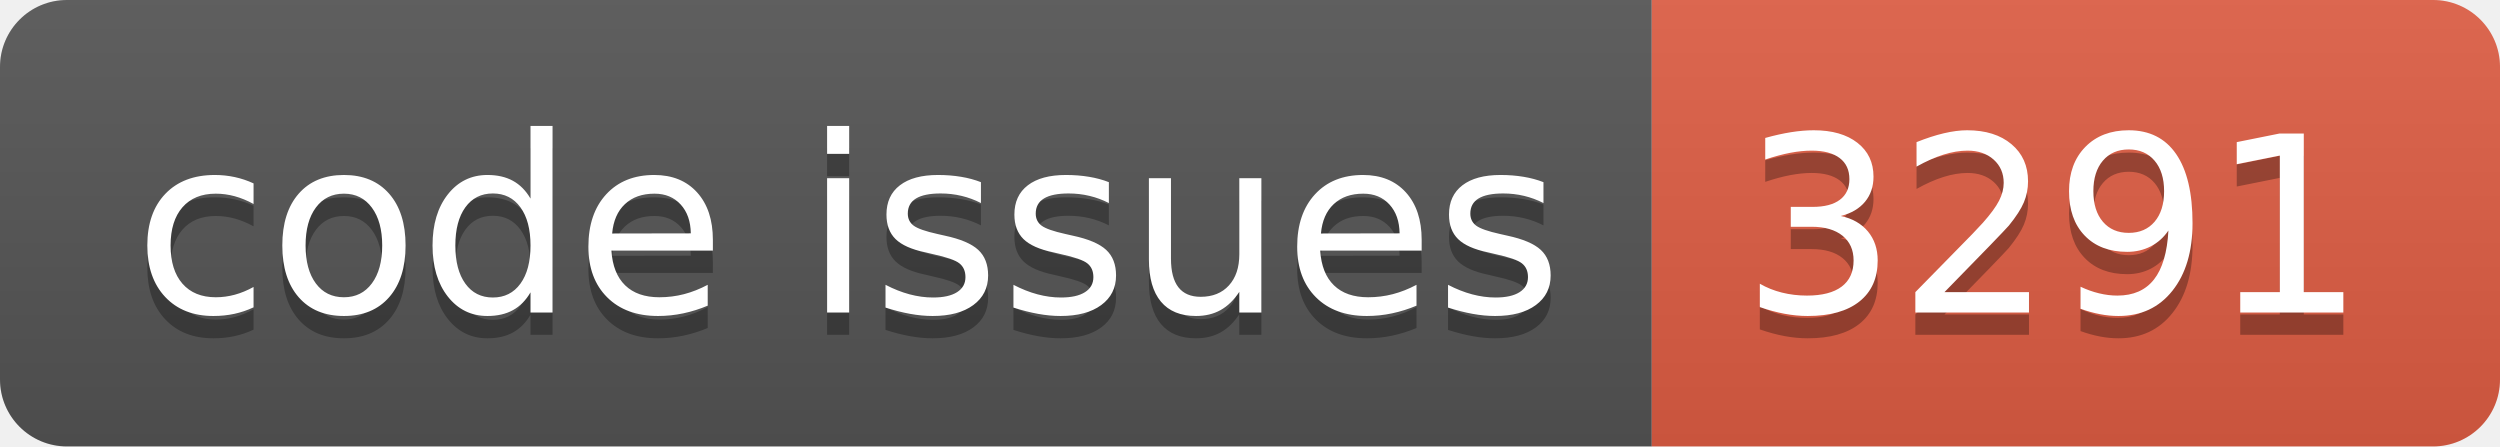
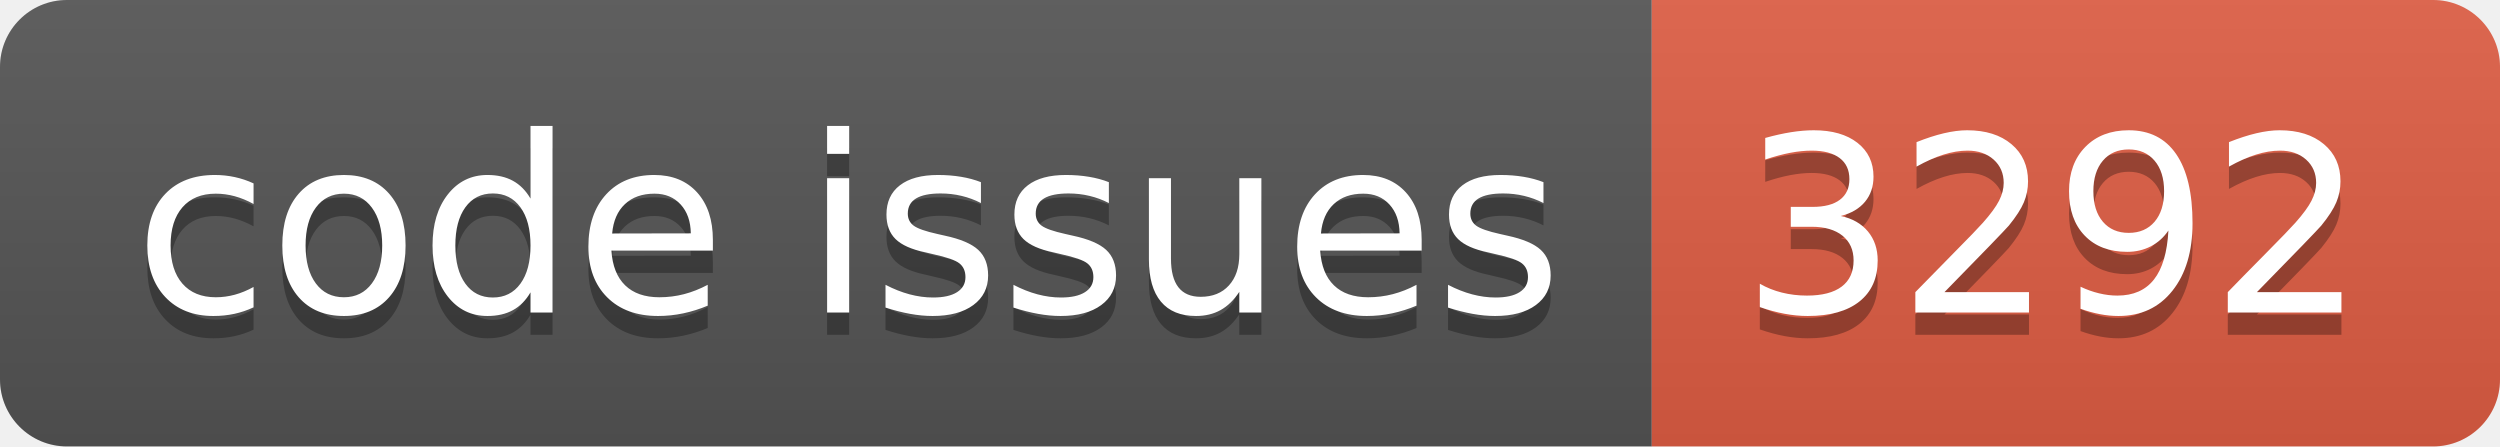
<svg xmlns="http://www.w3.org/2000/svg" width="112.0" height="20">
  <linearGradient id="smooth" x2="0" y2="100%">
    <stop offset="0" stop-color="#bbb" stop-opacity=".1" />
    <stop offset="1" stop-opacity=".1" />
  </linearGradient>
  <clipPath id="round">
    <rect width="112.0" height="20" rx="3" fill="#fff" />
  </clipPath>
  <g clip-path="url(#round)">
    <rect width="74.0" height="20" fill="#555" />
    <rect x="74.0" width="38.0" height="20" fill="#e05d44" />
    <rect width="112.0" height="20" fill="url(#smooth)" />
  </g>
  <g fill="#fff" text-anchor="middle" font-family="DejaVu Sans,Verdana,Geneva,sans-serif" font-size="110">
    <text x="380.0" y="150" fill="#010101" fill-opacity=".3" transform="scale(0.1)" textLength="640.0" lengthAdjust="spacing">code issues</text>
    <text x="380.0" y="140" transform="scale(0.1)" textLength="640.0" lengthAdjust="spacing">code issues</text>
-     <text x="920.0" y="150" fill="#010101" fill-opacity=".3" transform="scale(0.1)" textLength="280.0" lengthAdjust="spacing">3291</text>
-     <text x="920.0" y="140" transform="scale(0.1)" textLength="280.0" lengthAdjust="spacing">3291</text>
+     <text x="920.0" y="150" fill="#010101" fill-opacity=".3" transform="scale(0.1)" textLength="280.0" lengthAdjust="spacing">3292</text>
+     <text x="920.0" y="140" transform="scale(0.1)" textLength="280.0" lengthAdjust="spacing">3292</text>
  </g>
</svg>
